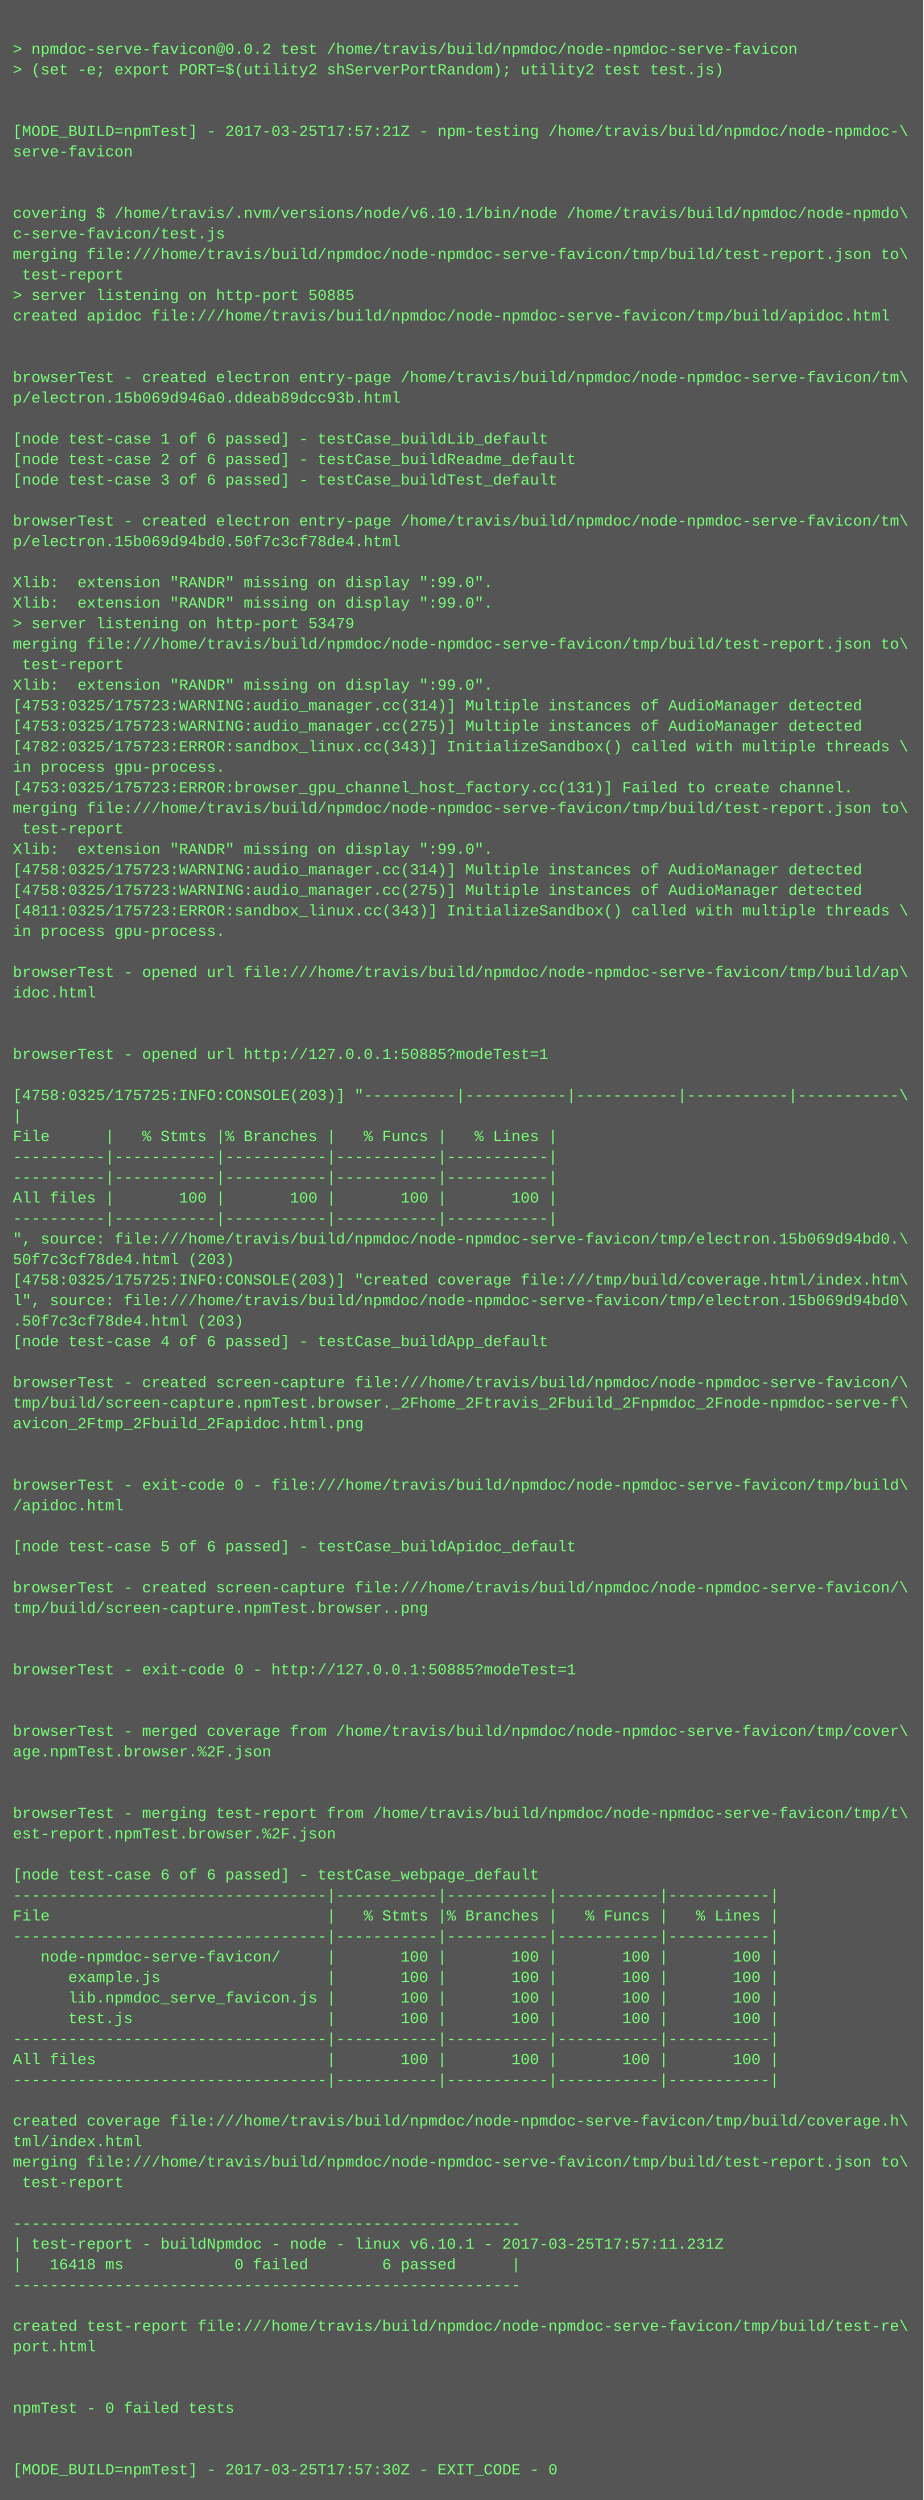
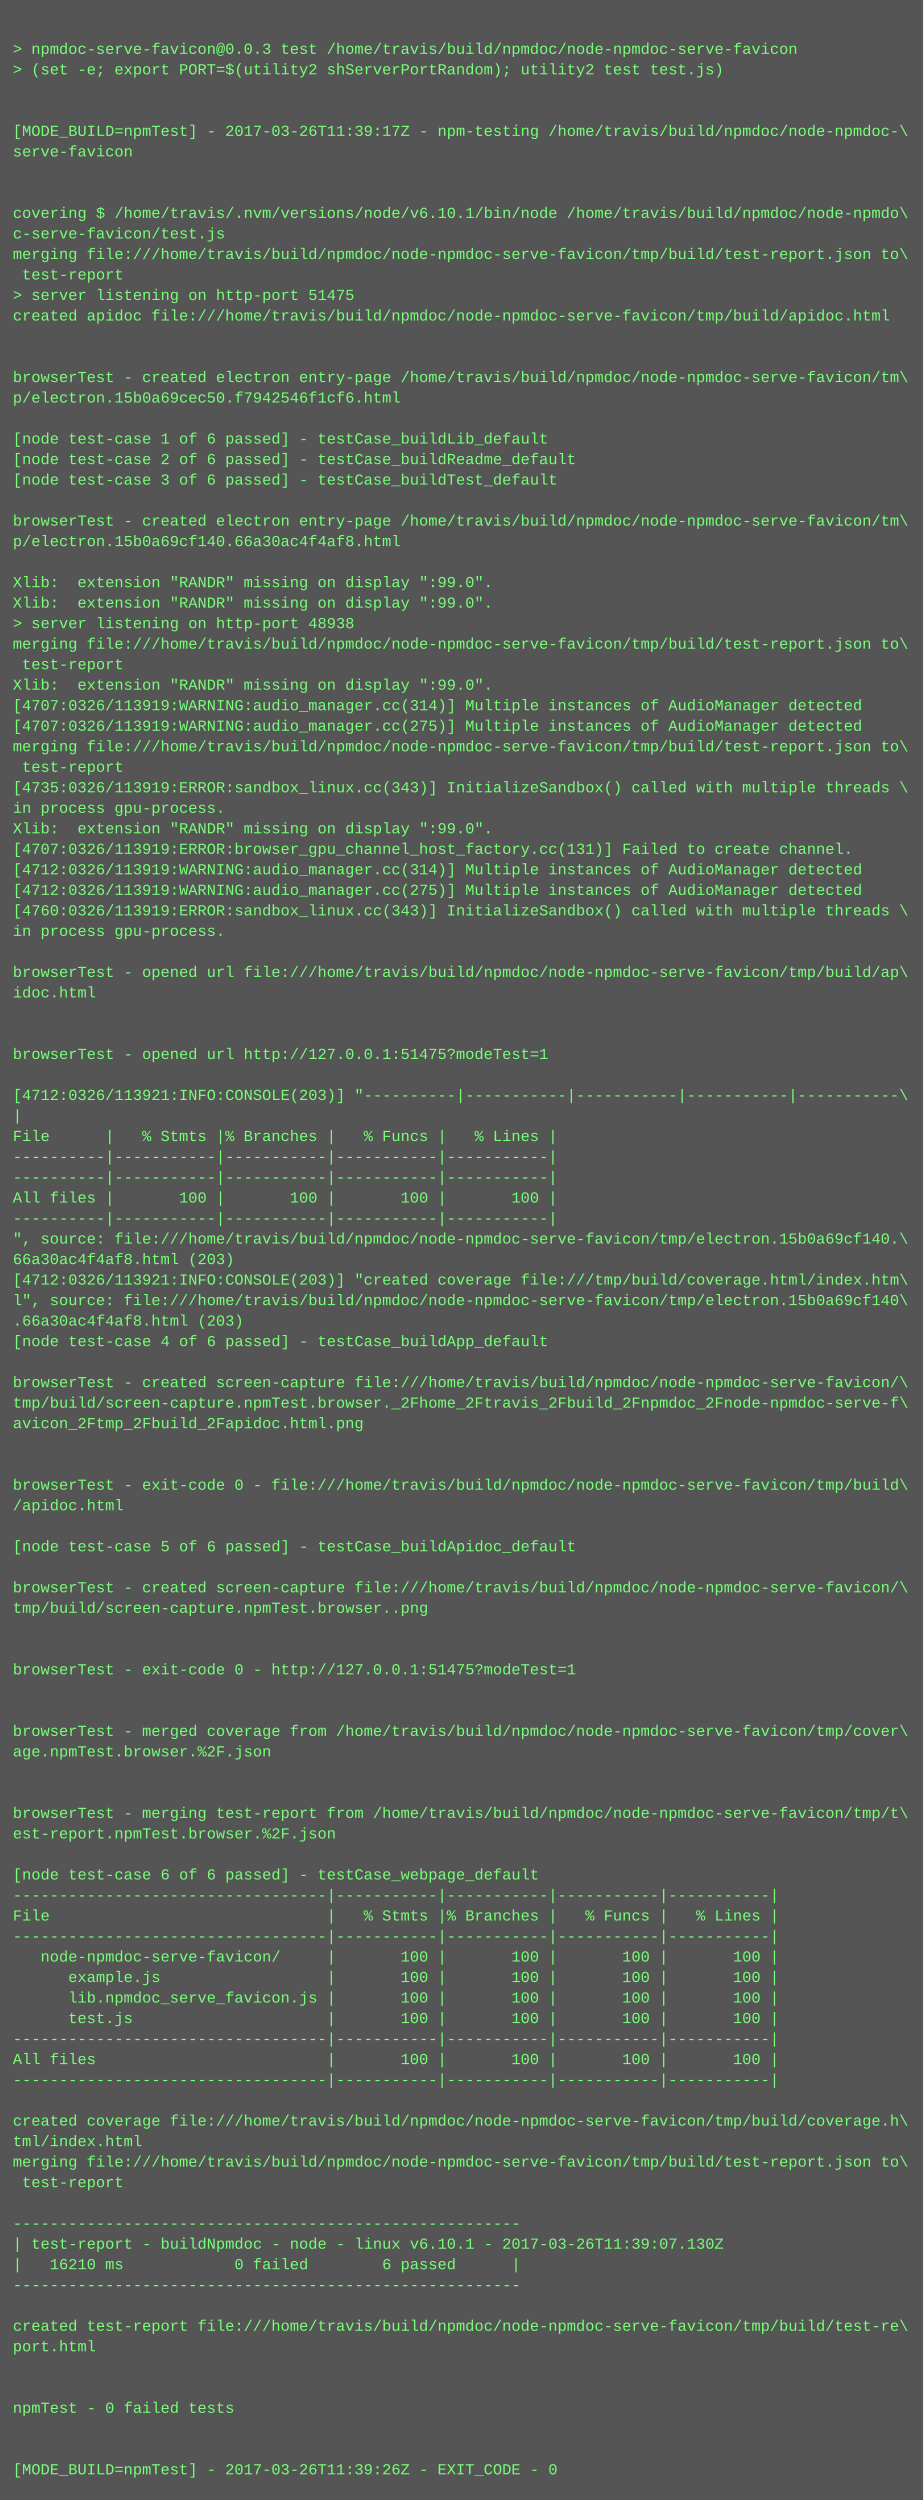
<svg xmlns="http://www.w3.org/2000/svg" height="1950" width="720">
  <rect height="1950" fill="#555" width="720" />
  <text fill="#7f7" font-family="Courier New" font-size="12" xml:space="preserve">
    <tspan x="10" y="26" />
-     <tspan x="10" y="42">&gt; npmdoc-serve-favicon@0.0.2 test /home/travis/build/npmdoc/node-npmdoc-serve-favicon</tspan>
+     <tspan x="10" y="42">&gt; npmdoc-serve-favicon@0.0.3 test /home/travis/build/npmdoc/node-npmdoc-serve-favicon</tspan>
    <tspan x="10" y="58">&gt; (set -e; export PORT=$(utility2 shServerPortRandom); utility2 test test.js)</tspan>
    <tspan x="10" y="74" />
    <tspan x="10" y="90" />
-     <tspan x="10" y="106">[MODE_BUILD=npmTest] - 2017-03-25T17:57:21Z - npm-testing /home/travis/build/npmdoc/node-npmdoc-\</tspan>
+     <tspan x="10" y="106">[MODE_BUILD=npmTest] - 2017-03-26T11:39:17Z - npm-testing /home/travis/build/npmdoc/node-npmdoc-\</tspan>
    <tspan x="10" y="122">serve-favicon</tspan>
    <tspan x="10" y="138" />
    <tspan x="10" y="154" />
    <tspan x="10" y="170">covering $ /home/travis/.nvm/versions/node/v6.10.1/bin/node /home/travis/build/npmdoc/node-npmdo\</tspan>
    <tspan x="10" y="186">c-serve-favicon/test.js</tspan>
    <tspan x="10" y="202">merging file:///home/travis/build/npmdoc/node-npmdoc-serve-favicon/tmp/build/test-report.json to\</tspan>
    <tspan x="10" y="218"> test-report</tspan>
-     <tspan x="10" y="234">&gt; server listening on http-port 50885</tspan>
+     <tspan x="10" y="234">&gt; server listening on http-port 51475</tspan>
    <tspan x="10" y="250">created apidoc file:///home/travis/build/npmdoc/node-npmdoc-serve-favicon/tmp/build/apidoc.html</tspan>
    <tspan x="10" y="266" />
    <tspan x="10" y="282" />
    <tspan x="10" y="298">browserTest - created electron entry-page /home/travis/build/npmdoc/node-npmdoc-serve-favicon/tm\</tspan>
-     <tspan x="10" y="314">p/electron.15b069d946a0.ddeab89dcc93b.html</tspan>
+     <tspan x="10" y="314">p/electron.15b0a69cec50.f7942546f1cf6.html</tspan>
    <tspan x="10" y="330" />
    <tspan x="10" y="346">[node test-case 1 of 6 passed] - testCase_buildLib_default</tspan>
    <tspan x="10" y="362">[node test-case 2 of 6 passed] - testCase_buildReadme_default</tspan>
    <tspan x="10" y="378">[node test-case 3 of 6 passed] - testCase_buildTest_default</tspan>
    <tspan x="10" y="394" />
    <tspan x="10" y="410">browserTest - created electron entry-page /home/travis/build/npmdoc/node-npmdoc-serve-favicon/tm\</tspan>
-     <tspan x="10" y="426">p/electron.15b069d94bd0.50f7c3cf78de4.html</tspan>
+     <tspan x="10" y="426">p/electron.15b0a69cf140.66a30ac4f4af8.html</tspan>
    <tspan x="10" y="442" />
    <tspan x="10" y="458">Xlib:  extension "RANDR" missing on display ":99.0".</tspan>
    <tspan x="10" y="474">Xlib:  extension "RANDR" missing on display ":99.0".</tspan>
-     <tspan x="10" y="490">&gt; server listening on http-port 53479</tspan>
+     <tspan x="10" y="490">&gt; server listening on http-port 48938</tspan>
    <tspan x="10" y="506">merging file:///home/travis/build/npmdoc/node-npmdoc-serve-favicon/tmp/build/test-report.json to\</tspan>
    <tspan x="10" y="522"> test-report</tspan>
    <tspan x="10" y="538">Xlib:  extension "RANDR" missing on display ":99.0".</tspan>
-     <tspan x="10" y="554">[4753:0325/175723:WARNING:audio_manager.cc(314)] Multiple instances of AudioManager detected</tspan>
-     <tspan x="10" y="570">[4753:0325/175723:WARNING:audio_manager.cc(275)] Multiple instances of AudioManager detected</tspan>
-     <tspan x="10" y="586">[4782:0325/175723:ERROR:sandbox_linux.cc(343)] InitializeSandbox() called with multiple threads \</tspan>
-     <tspan x="10" y="602">in process gpu-process. </tspan>
-     <tspan x="10" y="618">[4753:0325/175723:ERROR:browser_gpu_channel_host_factory.cc(131)] Failed to create channel.</tspan>
-     <tspan x="10" y="634">merging file:///home/travis/build/npmdoc/node-npmdoc-serve-favicon/tmp/build/test-report.json to\</tspan>
-     <tspan x="10" y="650"> test-report</tspan>
-     <tspan x="10" y="666">Xlib:  extension "RANDR" missing on display ":99.0".</tspan>
-     <tspan x="10" y="682">[4758:0325/175723:WARNING:audio_manager.cc(314)] Multiple instances of AudioManager detected</tspan>
-     <tspan x="10" y="698">[4758:0325/175723:WARNING:audio_manager.cc(275)] Multiple instances of AudioManager detected</tspan>
-     <tspan x="10" y="714">[4811:0325/175723:ERROR:sandbox_linux.cc(343)] InitializeSandbox() called with multiple threads \</tspan>
+     <tspan x="10" y="554">[4707:0326/113919:WARNING:audio_manager.cc(314)] Multiple instances of AudioManager detected</tspan>
+     <tspan x="10" y="570">[4707:0326/113919:WARNING:audio_manager.cc(275)] Multiple instances of AudioManager detected</tspan>
+     <tspan x="10" y="586">merging file:///home/travis/build/npmdoc/node-npmdoc-serve-favicon/tmp/build/test-report.json to\</tspan>
+     <tspan x="10" y="602"> test-report</tspan>
+     <tspan x="10" y="618">[4735:0326/113919:ERROR:sandbox_linux.cc(343)] InitializeSandbox() called with multiple threads \</tspan>
+     <tspan x="10" y="634">in process gpu-process. </tspan>
+     <tspan x="10" y="650">Xlib:  extension "RANDR" missing on display ":99.0".</tspan>
+     <tspan x="10" y="666">[4707:0326/113919:ERROR:browser_gpu_channel_host_factory.cc(131)] Failed to create channel.</tspan>
+     <tspan x="10" y="682">[4712:0326/113919:WARNING:audio_manager.cc(314)] Multiple instances of AudioManager detected</tspan>
+     <tspan x="10" y="698">[4712:0326/113919:WARNING:audio_manager.cc(275)] Multiple instances of AudioManager detected</tspan>
+     <tspan x="10" y="714">[4760:0326/113919:ERROR:sandbox_linux.cc(343)] InitializeSandbox() called with multiple threads \</tspan>
    <tspan x="10" y="730">in process gpu-process. </tspan>
    <tspan x="10" y="746" />
    <tspan x="10" y="762">browserTest - opened url file:///home/travis/build/npmdoc/node-npmdoc-serve-favicon/tmp/build/ap\</tspan>
    <tspan x="10" y="778">idoc.html</tspan>
    <tspan x="10" y="794" />
    <tspan x="10" y="810" />
-     <tspan x="10" y="826">browserTest - opened url http://127.0.0.1:50885?modeTest=1</tspan>
+     <tspan x="10" y="826">browserTest - opened url http://127.0.0.1:51475?modeTest=1</tspan>
    <tspan x="10" y="842" />
-     <tspan x="10" y="858">[4758:0325/175725:INFO:CONSOLE(203)] "----------|-----------|-----------|-----------|-----------\</tspan>
+     <tspan x="10" y="858">[4712:0326/113921:INFO:CONSOLE(203)] "----------|-----------|-----------|-----------|-----------\</tspan>
    <tspan x="10" y="874">|</tspan>
    <tspan x="10" y="890">File      |   % Stmts |% Branches |   % Funcs |   % Lines |</tspan>
    <tspan x="10" y="906">----------|-----------|-----------|-----------|-----------|</tspan>
    <tspan x="10" y="922">----------|-----------|-----------|-----------|-----------|</tspan>
    <tspan x="10" y="938">All files |       100 |       100 |       100 |       100 |</tspan>
    <tspan x="10" y="954">----------|-----------|-----------|-----------|-----------|</tspan>
-     <tspan x="10" y="970">", source: file:///home/travis/build/npmdoc/node-npmdoc-serve-favicon/tmp/electron.15b069d94bd0.\</tspan>
-     <tspan x="10" y="986">50f7c3cf78de4.html (203)</tspan>
-     <tspan x="10" y="1002">[4758:0325/175725:INFO:CONSOLE(203)] "created coverage file:///tmp/build/coverage.html/index.htm\</tspan>
-     <tspan x="10" y="1018">l", source: file:///home/travis/build/npmdoc/node-npmdoc-serve-favicon/tmp/electron.15b069d94bd0\</tspan>
-     <tspan x="10" y="1034">.50f7c3cf78de4.html (203)</tspan>
+     <tspan x="10" y="970">", source: file:///home/travis/build/npmdoc/node-npmdoc-serve-favicon/tmp/electron.15b0a69cf140.\</tspan>
+     <tspan x="10" y="986">66a30ac4f4af8.html (203)</tspan>
+     <tspan x="10" y="1002">[4712:0326/113921:INFO:CONSOLE(203)] "created coverage file:///tmp/build/coverage.html/index.htm\</tspan>
+     <tspan x="10" y="1018">l", source: file:///home/travis/build/npmdoc/node-npmdoc-serve-favicon/tmp/electron.15b0a69cf140\</tspan>
+     <tspan x="10" y="1034">.66a30ac4f4af8.html (203)</tspan>
    <tspan x="10" y="1050">[node test-case 4 of 6 passed] - testCase_buildApp_default</tspan>
    <tspan x="10" y="1066" />
    <tspan x="10" y="1082">browserTest - created screen-capture file:///home/travis/build/npmdoc/node-npmdoc-serve-favicon/\</tspan>
    <tspan x="10" y="1098">tmp/build/screen-capture.npmTest.browser._2Fhome_2Ftravis_2Fbuild_2Fnpmdoc_2Fnode-npmdoc-serve-f\</tspan>
    <tspan x="10" y="1114">avicon_2Ftmp_2Fbuild_2Fapidoc.html.png</tspan>
    <tspan x="10" y="1130" />
    <tspan x="10" y="1146" />
    <tspan x="10" y="1162">browserTest - exit-code 0 - file:///home/travis/build/npmdoc/node-npmdoc-serve-favicon/tmp/build\</tspan>
    <tspan x="10" y="1178">/apidoc.html</tspan>
    <tspan x="10" y="1194" />
    <tspan x="10" y="1210">[node test-case 5 of 6 passed] - testCase_buildApidoc_default</tspan>
    <tspan x="10" y="1226" />
    <tspan x="10" y="1242">browserTest - created screen-capture file:///home/travis/build/npmdoc/node-npmdoc-serve-favicon/\</tspan>
    <tspan x="10" y="1258">tmp/build/screen-capture.npmTest.browser..png</tspan>
    <tspan x="10" y="1274" />
    <tspan x="10" y="1290" />
-     <tspan x="10" y="1306">browserTest - exit-code 0 - http://127.0.0.1:50885?modeTest=1</tspan>
+     <tspan x="10" y="1306">browserTest - exit-code 0 - http://127.0.0.1:51475?modeTest=1</tspan>
    <tspan x="10" y="1322" />
    <tspan x="10" y="1338" />
    <tspan x="10" y="1354">browserTest - merged coverage from /home/travis/build/npmdoc/node-npmdoc-serve-favicon/tmp/cover\</tspan>
    <tspan x="10" y="1370">age.npmTest.browser.%2F.json</tspan>
    <tspan x="10" y="1386" />
    <tspan x="10" y="1402" />
    <tspan x="10" y="1418">browserTest - merging test-report from /home/travis/build/npmdoc/node-npmdoc-serve-favicon/tmp/t\</tspan>
    <tspan x="10" y="1434">est-report.npmTest.browser.%2F.json</tspan>
    <tspan x="10" y="1450" />
    <tspan x="10" y="1466">[node test-case 6 of 6 passed] - testCase_webpage_default</tspan>
    <tspan x="10" y="1482">----------------------------------|-----------|-----------|-----------|-----------|</tspan>
    <tspan x="10" y="1498">File                              |   % Stmts |% Branches |   % Funcs |   % Lines |</tspan>
    <tspan x="10" y="1514">----------------------------------|-----------|-----------|-----------|-----------|</tspan>
    <tspan x="10" y="1530">   node-npmdoc-serve-favicon/     |       100 |       100 |       100 |       100 |</tspan>
    <tspan x="10" y="1546">      example.js                  |       100 |       100 |       100 |       100 |</tspan>
    <tspan x="10" y="1562">      lib.npmdoc_serve_favicon.js |       100 |       100 |       100 |       100 |</tspan>
    <tspan x="10" y="1578">      test.js                     |       100 |       100 |       100 |       100 |</tspan>
    <tspan x="10" y="1594">----------------------------------|-----------|-----------|-----------|-----------|</tspan>
    <tspan x="10" y="1610">All files                         |       100 |       100 |       100 |       100 |</tspan>
    <tspan x="10" y="1626">----------------------------------|-----------|-----------|-----------|-----------|</tspan>
    <tspan x="10" y="1642" />
    <tspan x="10" y="1658">created coverage file:///home/travis/build/npmdoc/node-npmdoc-serve-favicon/tmp/build/coverage.h\</tspan>
    <tspan x="10" y="1674">tml/index.html</tspan>
    <tspan x="10" y="1690">merging file:///home/travis/build/npmdoc/node-npmdoc-serve-favicon/tmp/build/test-report.json to\</tspan>
    <tspan x="10" y="1706"> test-report</tspan>
    <tspan x="10" y="1722" />
    <tspan x="10" y="1738">-------------------------------------------------------</tspan>
-     <tspan x="10" y="1754">| test-report - buildNpmdoc - node - linux v6.10.1 - 2017-03-25T17:57:11.231Z</tspan>
-     <tspan x="10" y="1770">|   16418 ms            0 failed        6 passed      |</tspan>
+     <tspan x="10" y="1754">| test-report - buildNpmdoc - node - linux v6.10.1 - 2017-03-26T11:39:07.130Z</tspan>
+     <tspan x="10" y="1770">|   16210 ms            0 failed        6 passed      |</tspan>
    <tspan x="10" y="1786">-------------------------------------------------------</tspan>
    <tspan x="10" y="1802" />
    <tspan x="10" y="1818">created test-report file:///home/travis/build/npmdoc/node-npmdoc-serve-favicon/tmp/build/test-re\</tspan>
    <tspan x="10" y="1834">port.html</tspan>
    <tspan x="10" y="1850" />
    <tspan x="10" y="1866" />
    <tspan x="10" y="1882">npmTest - 0 failed tests</tspan>
    <tspan x="10" y="1898" />
    <tspan x="10" y="1914" />
-     <tspan x="10" y="1930">[MODE_BUILD=npmTest] - 2017-03-25T17:57:30Z - EXIT_CODE - 0</tspan>
+     <tspan x="10" y="1930">[MODE_BUILD=npmTest] - 2017-03-26T11:39:26Z - EXIT_CODE - 0</tspan>
  </text>
</svg>
